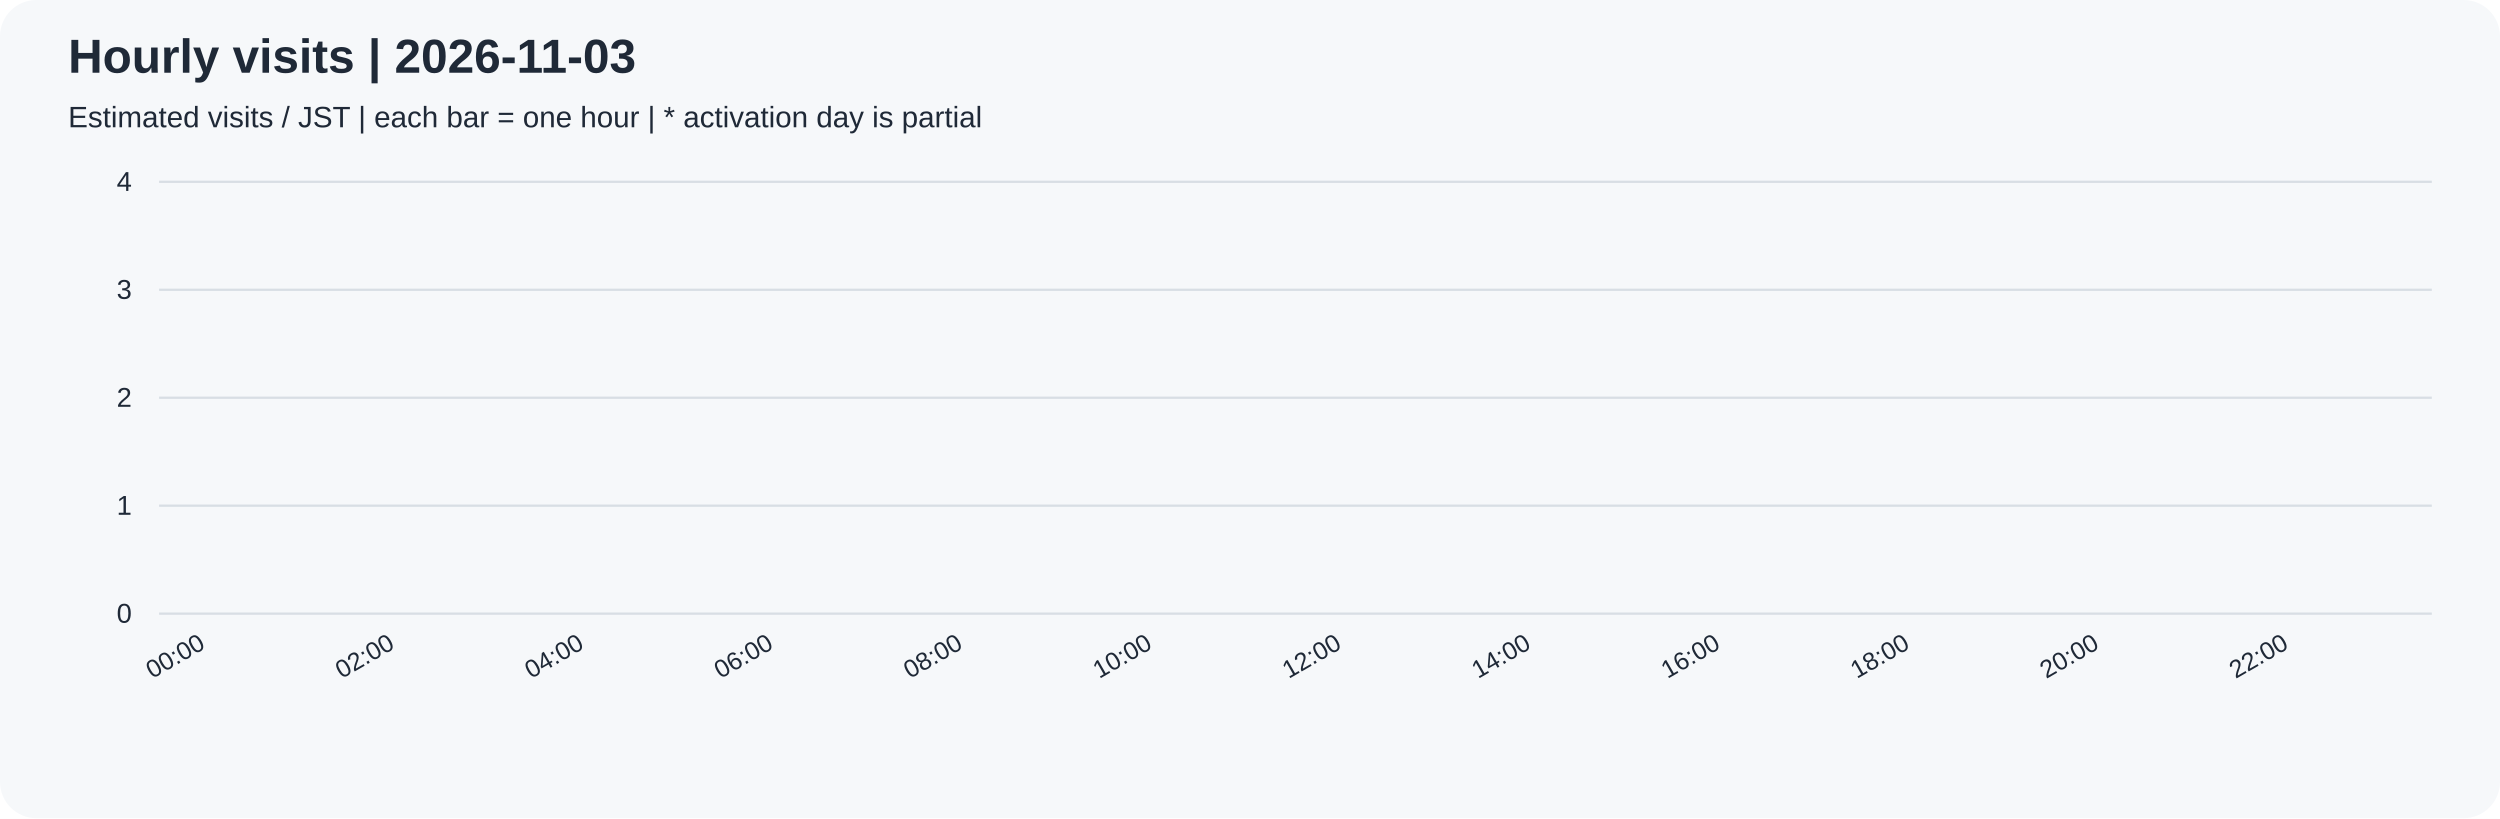
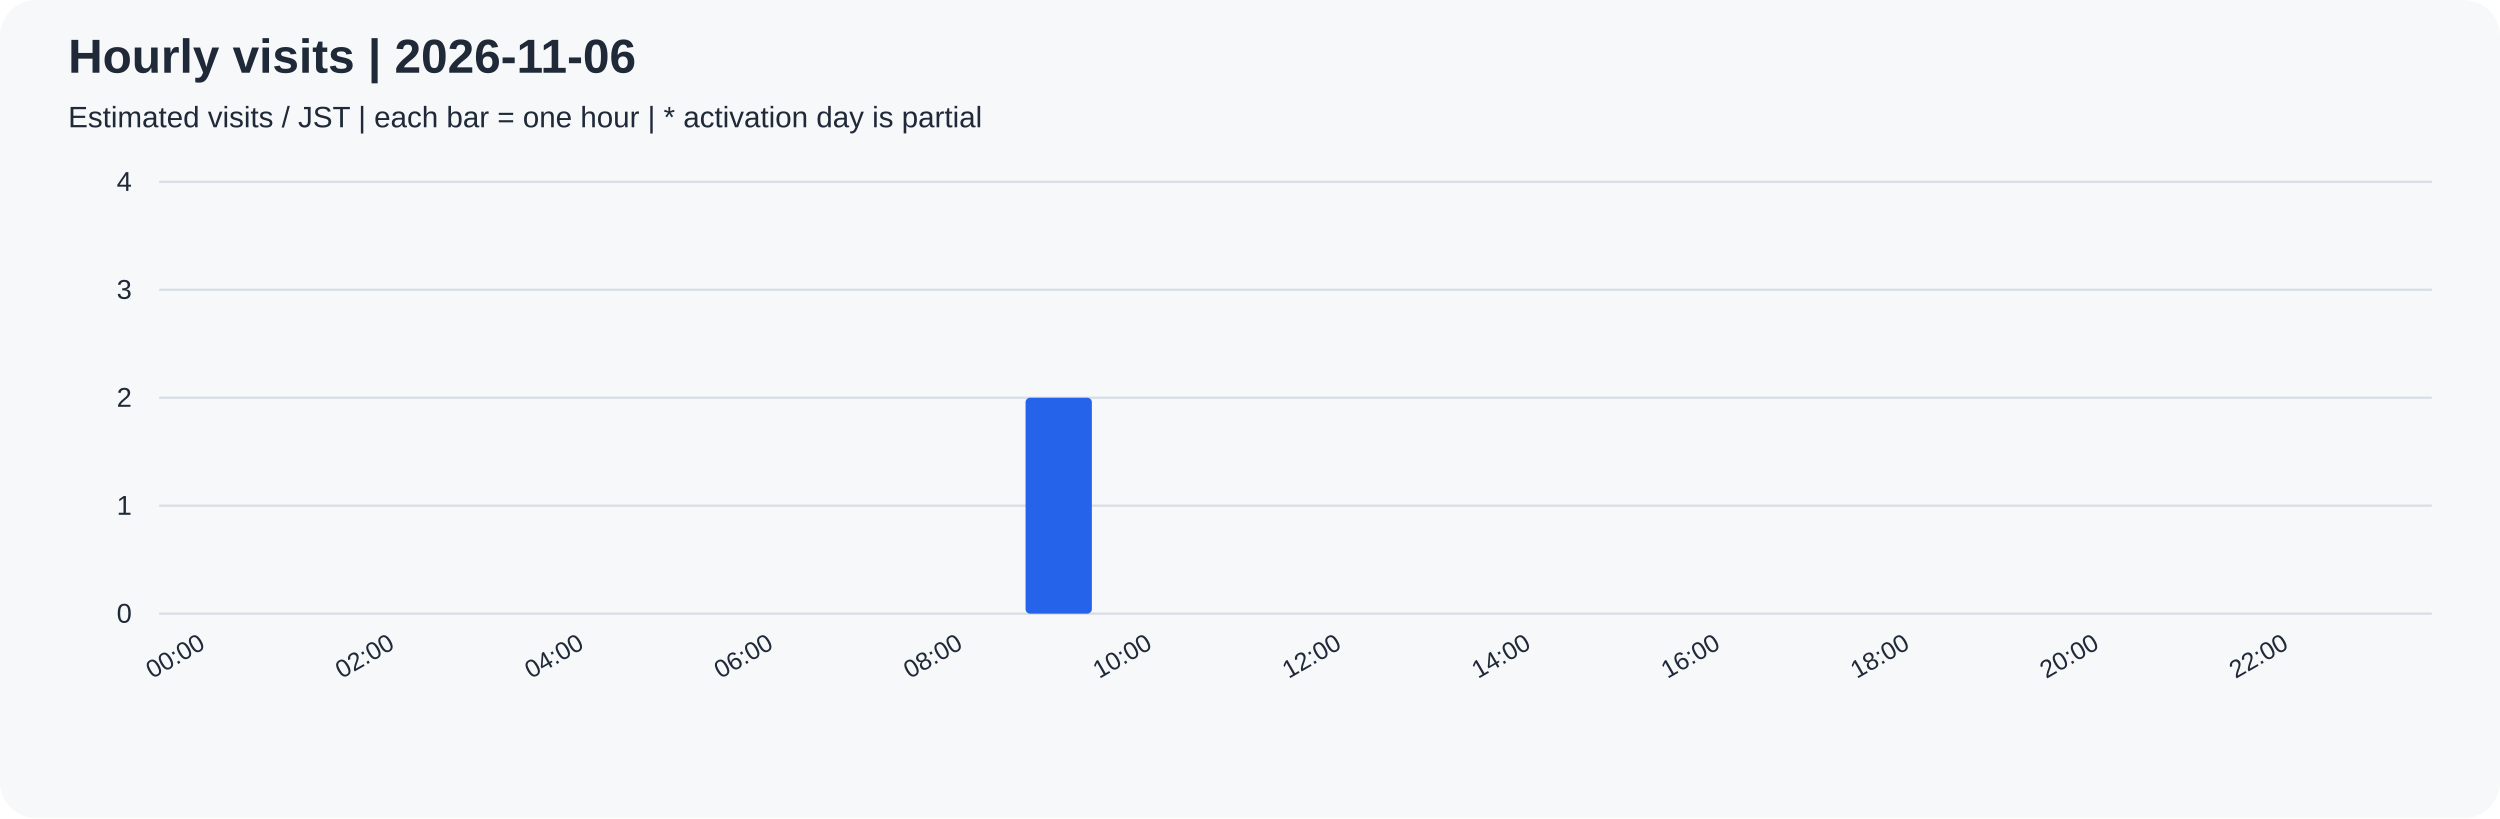
<svg xmlns="http://www.w3.org/2000/svg" width="1100" height="360" viewBox="0 0 1100 360" role="img">
  <rect width="100%" height="100%" rx="16" fill="#f6f8fa" />
  <g font-family="Arial, sans-serif" fill="#1f2937">
-     <text x="30" y="32" font-size="21" font-weight="bold">Hourly visits | 2026-11-03</text>
+     <text x="30" y="32" font-size="21" font-weight="bold">Hourly visits | 2026-11-06</text>
    <text x="30" y="56" font-size="13">Estimated visits / JST | each bar = one hour | * activation day is partial</text>
    <path d="M70 270.0 H1070" stroke="#d8dee4" />
    <text x="58" y="274.0" text-anchor="end" font-size="12">0</text>
    <path d="M70 222.5 H1070" stroke="#d8dee4" />
    <text x="58" y="226.5" text-anchor="end" font-size="12">1</text>
    <path d="M70 175.0 H1070" stroke="#d8dee4" />
    <text x="58" y="179.0" text-anchor="end" font-size="12">2</text>
    <path d="M70 127.5 H1070" stroke="#d8dee4" />
    <text x="58" y="131.5" text-anchor="end" font-size="12">3</text>
    <path d="M70 80.0 H1070" stroke="#d8dee4" />
    <text x="58" y="84.0" text-anchor="end" font-size="12">4</text>
    <rect x="76.25" y="270.00" width="29.17" height="0.00" rx="2" fill="#2563eb" />
    <text transform="translate(90.83,285) rotate(-30)" text-anchor="end" font-size="11">00:00</text>
    <rect x="117.92" y="270.00" width="29.17" height="0.00" rx="2" fill="#2563eb" />
    <rect x="159.58" y="270.00" width="29.17" height="0.00" rx="2" fill="#2563eb" />
    <text transform="translate(174.17,285) rotate(-30)" text-anchor="end" font-size="11">02:00</text>
    <rect x="201.25" y="270.00" width="29.17" height="0.00" rx="2" fill="#2563eb" />
    <rect x="242.92" y="270.00" width="29.17" height="0.00" rx="2" fill="#2563eb" />
    <text transform="translate(257.50,285) rotate(-30)" text-anchor="end" font-size="11">04:00</text>
    <rect x="284.58" y="270.00" width="29.17" height="0.00" rx="2" fill="#2563eb" />
    <rect x="326.25" y="270.00" width="29.17" height="0.00" rx="2" fill="#2563eb" />
    <text transform="translate(340.83,285) rotate(-30)" text-anchor="end" font-size="11">06:00</text>
    <rect x="367.92" y="270.00" width="29.17" height="0.00" rx="2" fill="#2563eb" />
    <rect x="409.58" y="270.00" width="29.17" height="0.00" rx="2" fill="#2563eb" />
    <text transform="translate(424.17,285) rotate(-30)" text-anchor="end" font-size="11">08:00</text>
-     <rect x="451.25" y="270.00" width="29.17" height="0.00" rx="2" fill="#2563eb" />
+     <rect x="451.25" y="175.00" width="29.17" height="95.00" rx="2" fill="#2563eb" />
    <rect x="492.92" y="270.00" width="29.17" height="0.00" rx="2" fill="#2563eb" />
    <text transform="translate(507.50,285) rotate(-30)" text-anchor="end" font-size="11">10:00</text>
    <rect x="534.58" y="270.00" width="29.17" height="0.00" rx="2" fill="#2563eb" />
    <rect x="576.25" y="270.00" width="29.17" height="0.00" rx="2" fill="#2563eb" />
    <text transform="translate(590.83,285) rotate(-30)" text-anchor="end" font-size="11">12:00</text>
    <rect x="617.92" y="270.00" width="29.17" height="0.00" rx="2" fill="#2563eb" />
    <rect x="659.58" y="270.00" width="29.17" height="0.00" rx="2" fill="#2563eb" />
    <text transform="translate(674.17,285) rotate(-30)" text-anchor="end" font-size="11">14:00</text>
    <rect x="701.25" y="270.00" width="29.17" height="0.00" rx="2" fill="#2563eb" />
    <rect x="742.92" y="270.00" width="29.17" height="0.00" rx="2" fill="#2563eb" />
    <text transform="translate(757.50,285) rotate(-30)" text-anchor="end" font-size="11">16:00</text>
    <rect x="784.58" y="270.00" width="29.17" height="0.00" rx="2" fill="#2563eb" />
    <rect x="826.25" y="270.00" width="29.17" height="0.00" rx="2" fill="#2563eb" />
    <text transform="translate(840.83,285) rotate(-30)" text-anchor="end" font-size="11">18:00</text>
    <rect x="867.92" y="270.00" width="29.17" height="0.00" rx="2" fill="#2563eb" />
    <rect x="909.58" y="270.00" width="29.17" height="0.00" rx="2" fill="#2563eb" />
    <text transform="translate(924.17,285) rotate(-30)" text-anchor="end" font-size="11">20:00</text>
    <rect x="951.25" y="270.00" width="29.17" height="0.00" rx="2" fill="#2563eb" />
    <rect x="992.92" y="270.00" width="29.17" height="0.00" rx="2" fill="#2563eb" />
    <text transform="translate(1007.50,285) rotate(-30)" text-anchor="end" font-size="11">22:00</text>
    <rect x="1034.58" y="270.00" width="29.17" height="0.00" rx="2" fill="#2563eb" />
  </g>
</svg>
